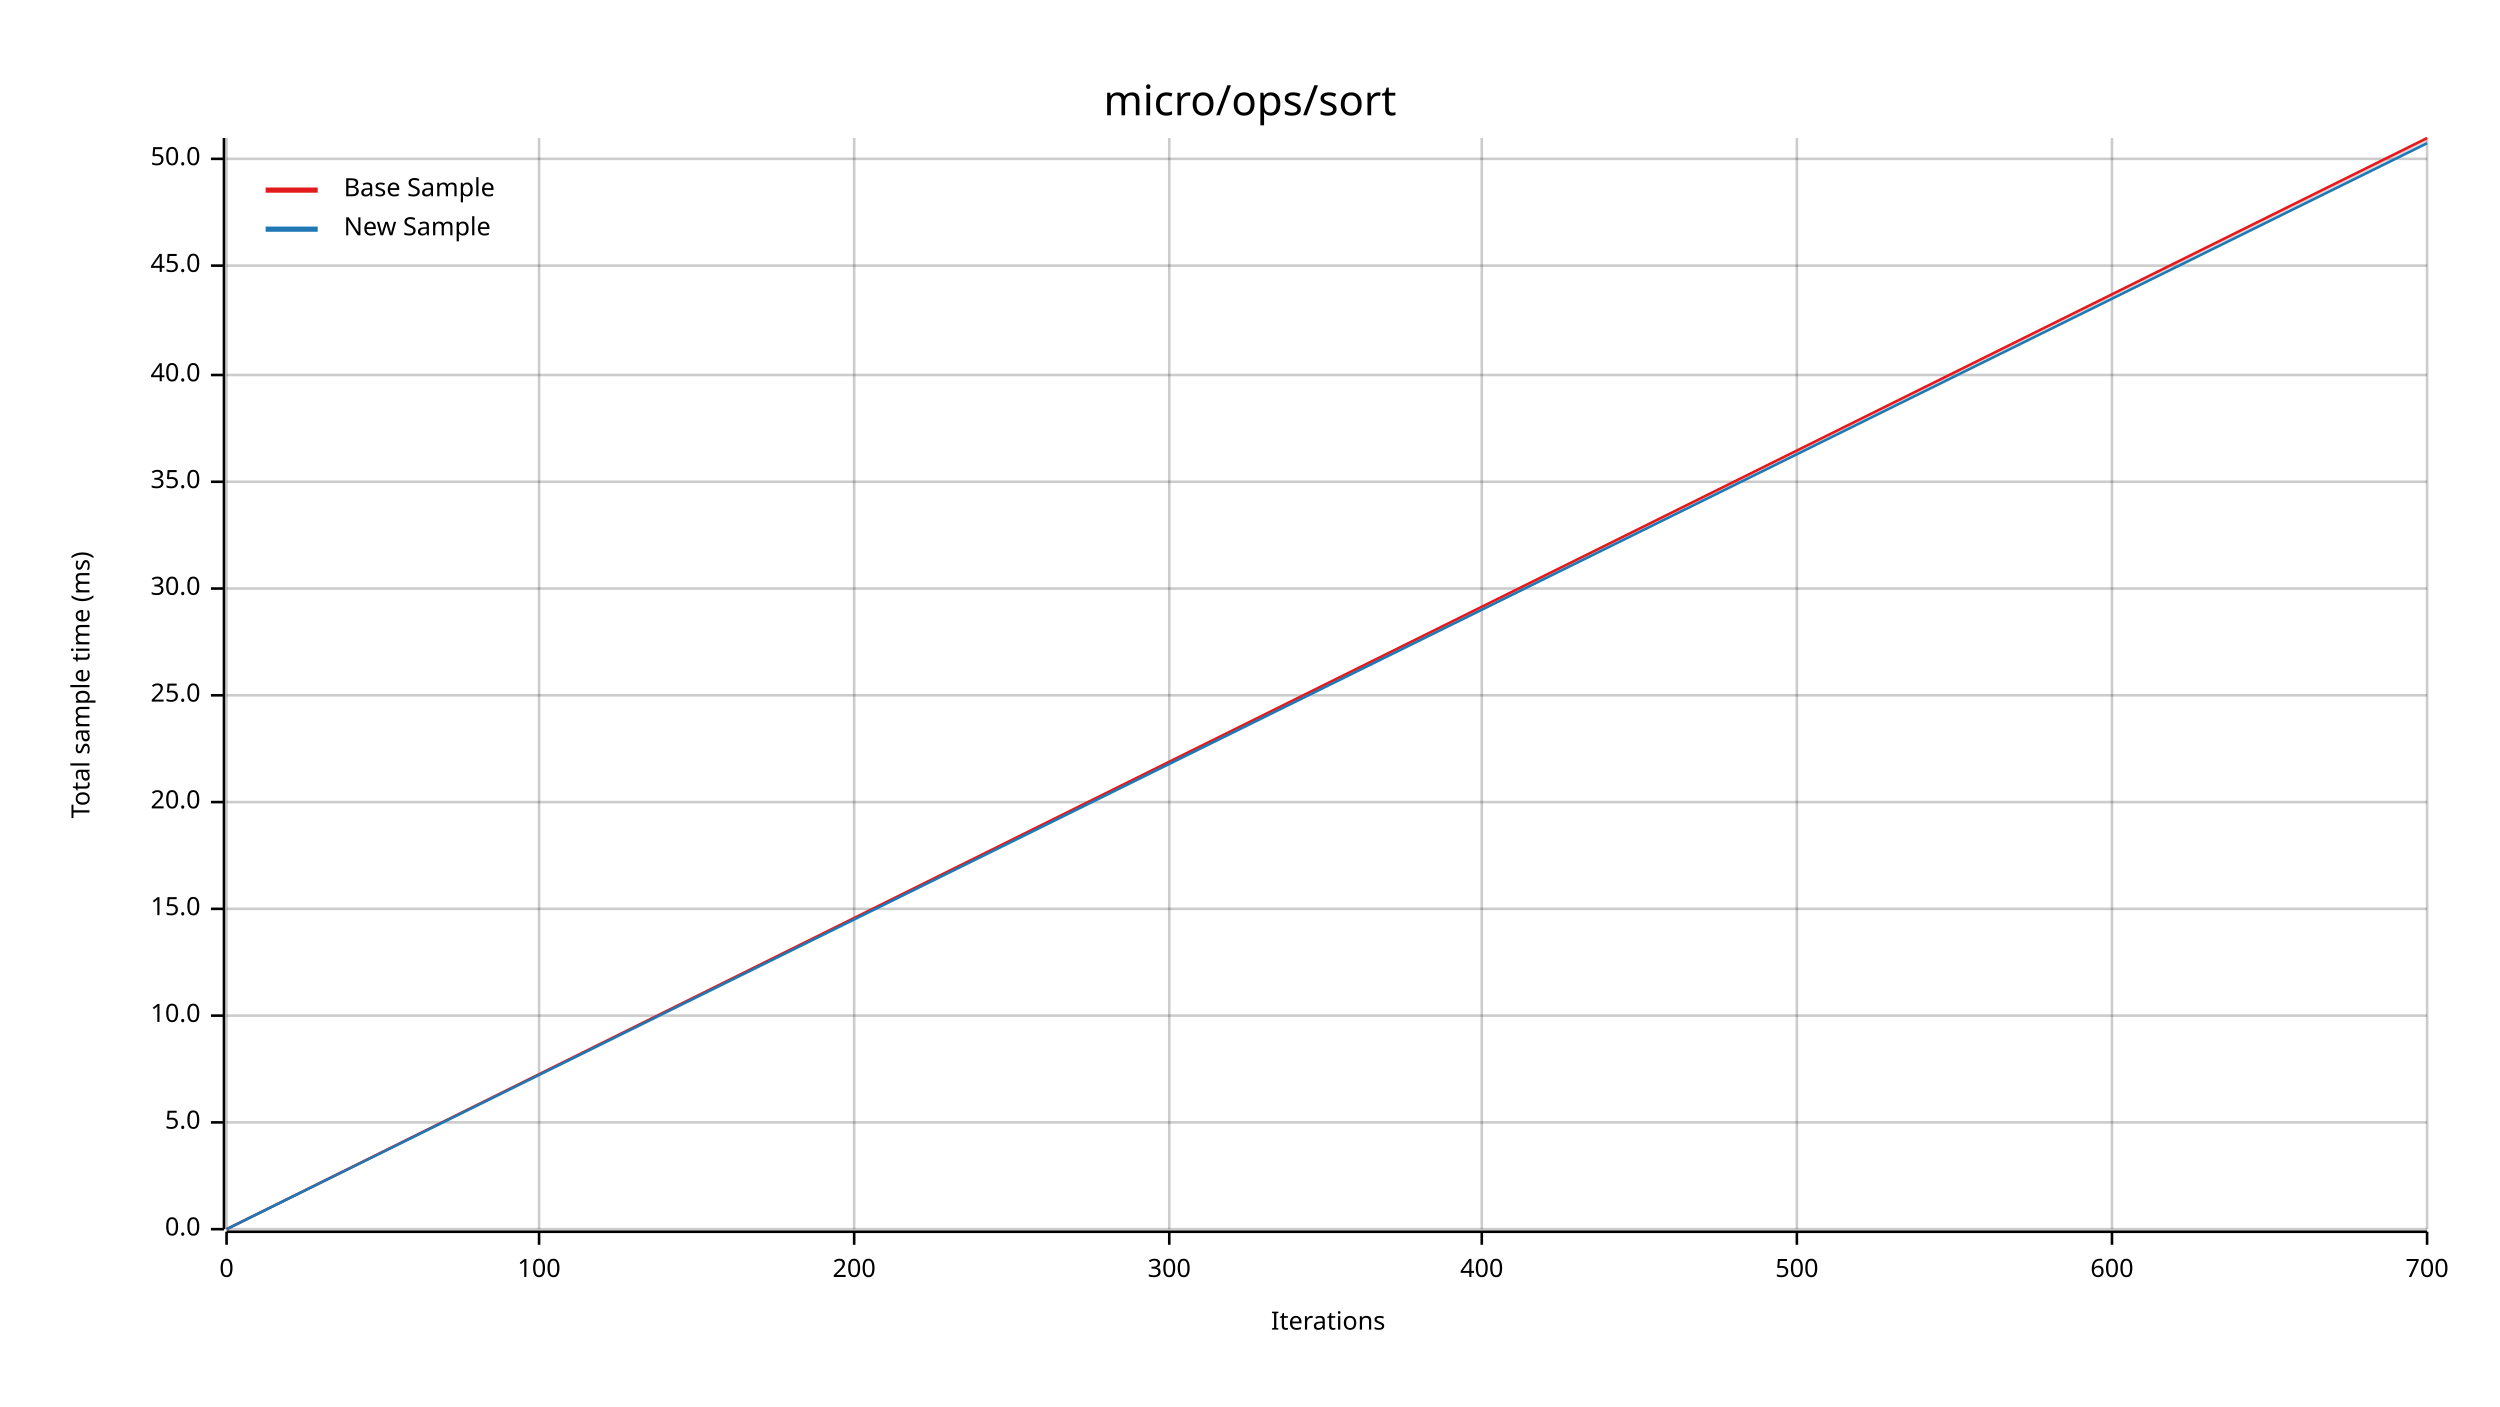
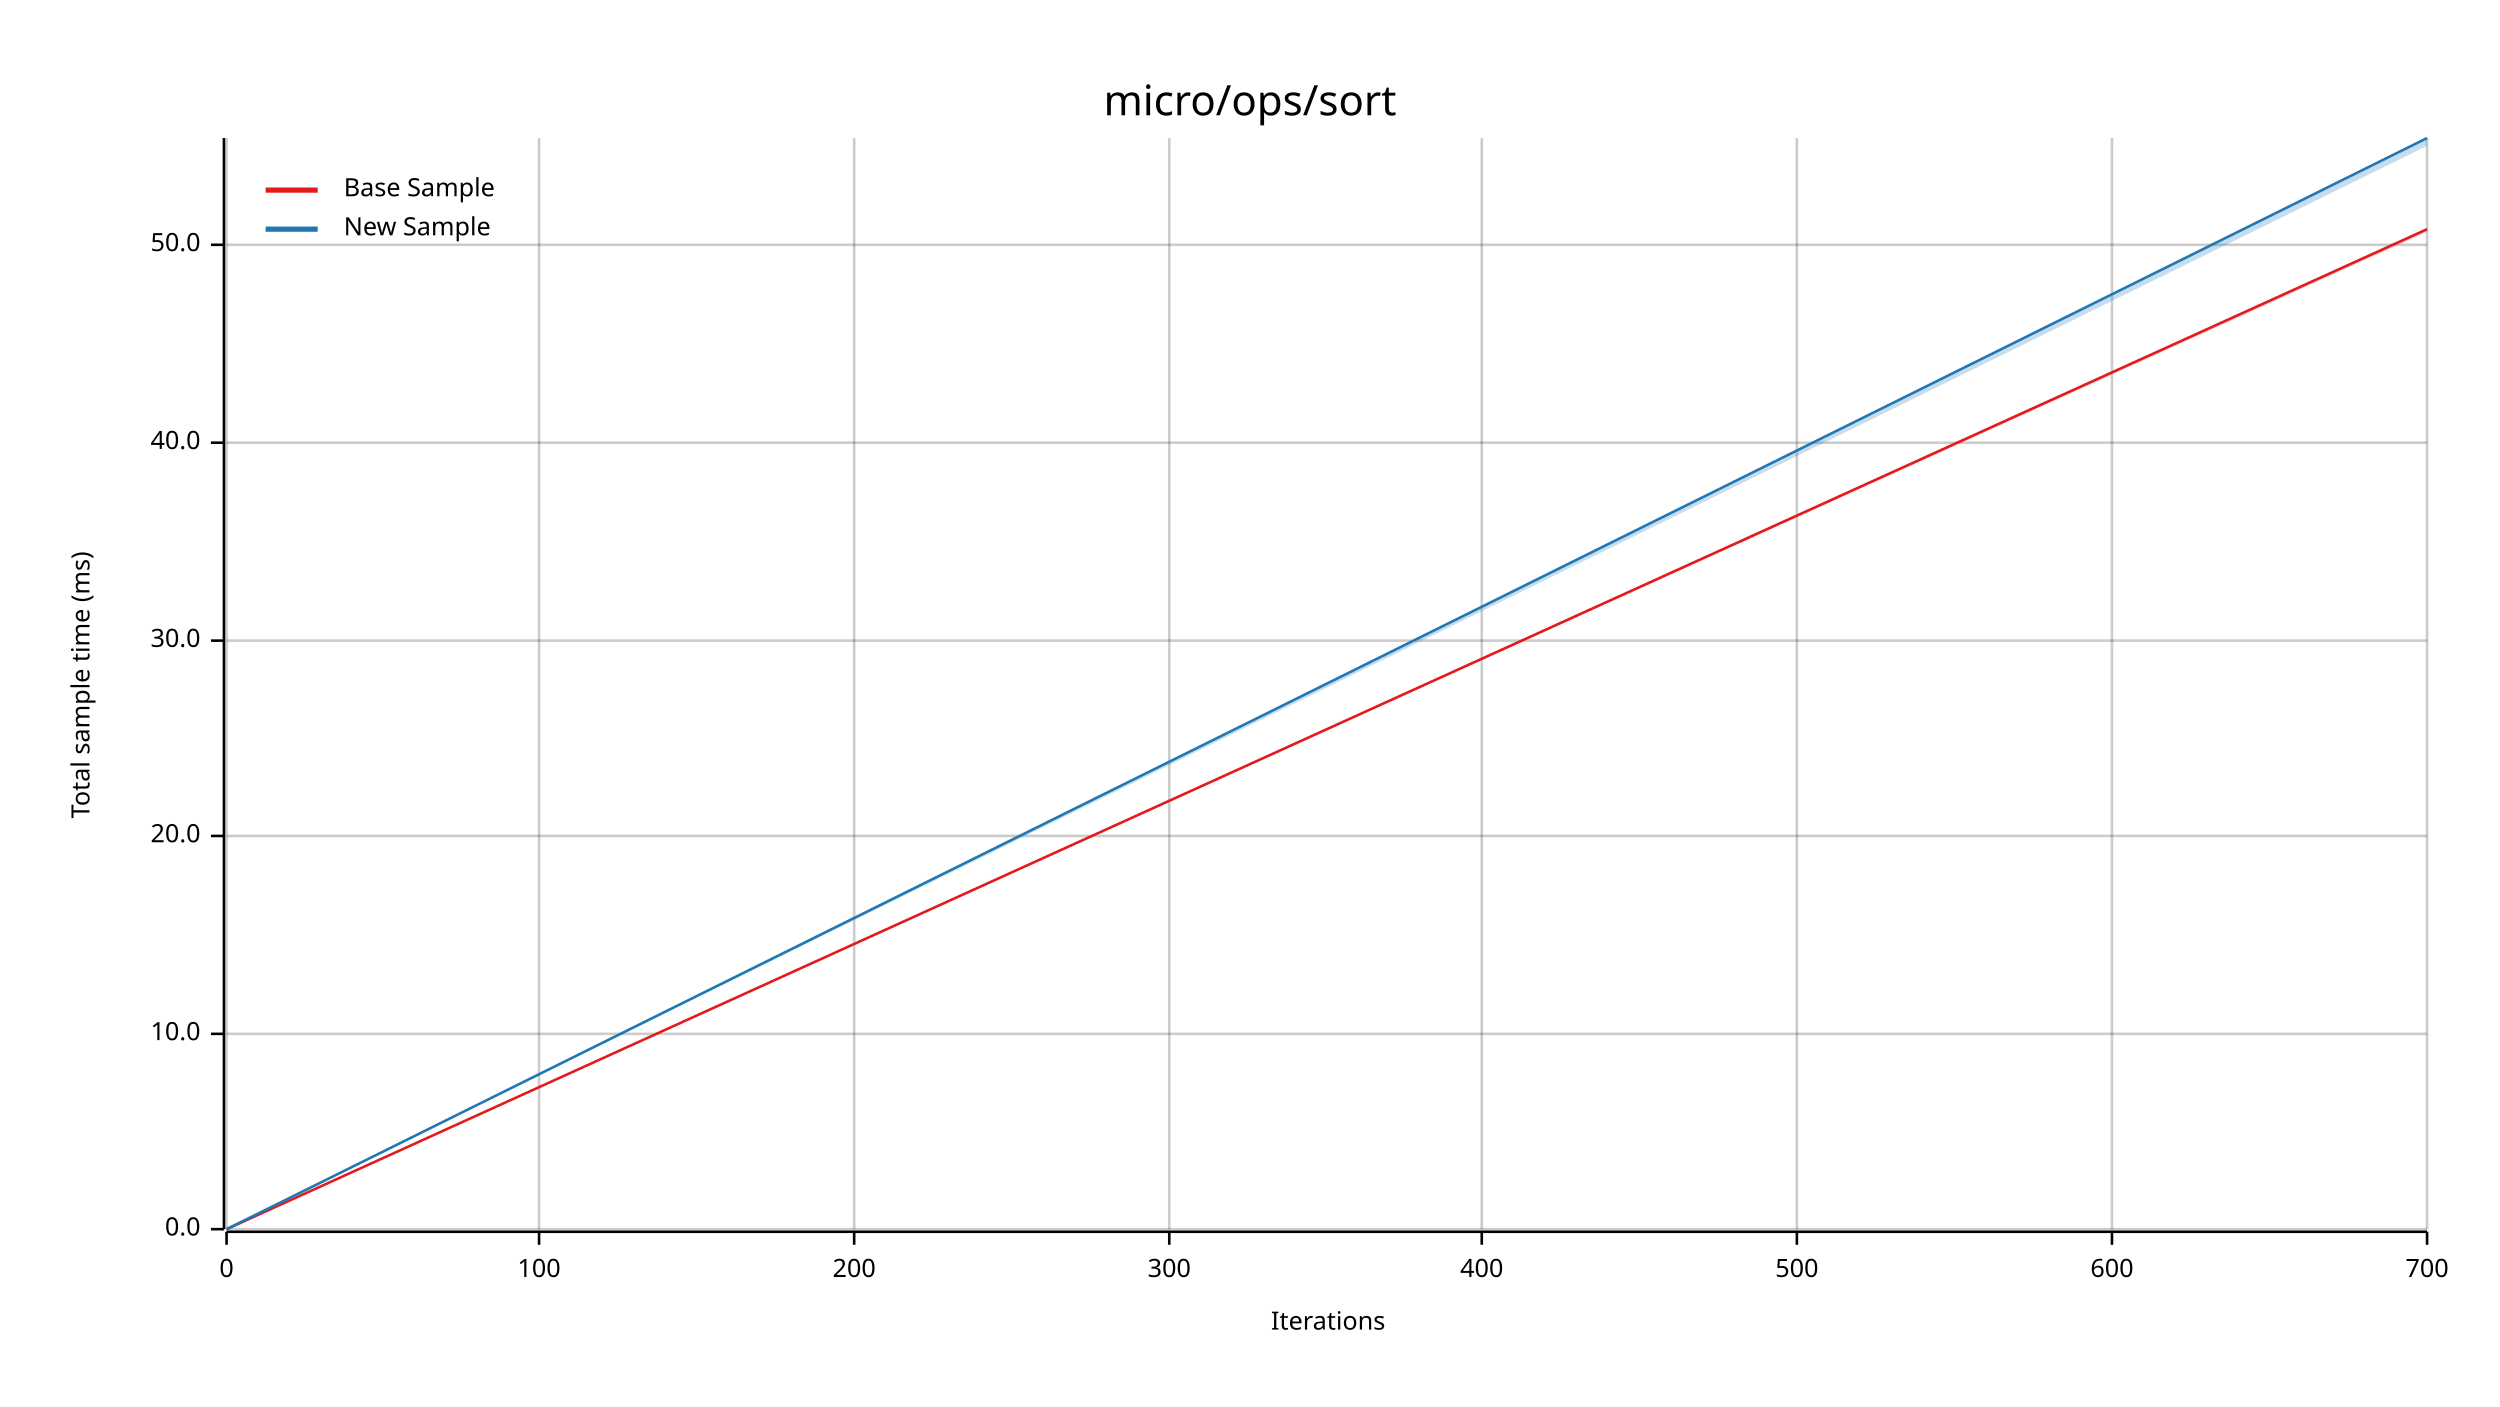
<svg xmlns="http://www.w3.org/2000/svg" width="960" height="540" viewBox="0 0 960 540">
  <text x="480" y="32" dy="0.76em" text-anchor="middle" font-family="sans-serif" font-size="16.129" opacity="1" fill="#000000">
micro/ops/sort
</text>
  <text x="27" y="263" dy="0.76em" text-anchor="middle" font-family="sans-serif" font-size="9.677" opacity="1" fill="#000000" transform="rotate(270, 27, 263)">
Total sample time (ms)
</text>
  <text x="510" y="513" dy="-0.5ex" text-anchor="middle" font-family="sans-serif" font-size="9.677" opacity="1" fill="#000000">
Iterations
</text>
  <line opacity="0.2" stroke="#000000" stroke-width="1" x1="87" y1="472" x2="87" y2="53" />
  <line opacity="0.2" stroke="#000000" stroke-width="1" x1="207" y1="472" x2="207" y2="53" />
  <line opacity="0.2" stroke="#000000" stroke-width="1" x1="328" y1="472" x2="328" y2="53" />
  <line opacity="0.2" stroke="#000000" stroke-width="1" x1="449" y1="472" x2="449" y2="53" />
  <line opacity="0.2" stroke="#000000" stroke-width="1" x1="569" y1="472" x2="569" y2="53" />
  <line opacity="0.2" stroke="#000000" stroke-width="1" x1="690" y1="472" x2="690" y2="53" />
  <line opacity="0.2" stroke="#000000" stroke-width="1" x1="811" y1="472" x2="811" y2="53" />
  <line opacity="0.2" stroke="#000000" stroke-width="1" x1="932" y1="472" x2="932" y2="53" />
  <line opacity="0.2" stroke="#000000" stroke-width="1" x1="87" y1="472" x2="932" y2="472" />
-   <line opacity="0.2" stroke="#000000" stroke-width="1" x1="87" y1="431" x2="932" y2="431" />
-   <line opacity="0.2" stroke="#000000" stroke-width="1" x1="87" y1="390" x2="932" y2="390" />
-   <line opacity="0.2" stroke="#000000" stroke-width="1" x1="87" y1="349" x2="932" y2="349" />
-   <line opacity="0.2" stroke="#000000" stroke-width="1" x1="87" y1="308" x2="932" y2="308" />
-   <line opacity="0.2" stroke="#000000" stroke-width="1" x1="87" y1="267" x2="932" y2="267" />
-   <line opacity="0.2" stroke="#000000" stroke-width="1" x1="87" y1="226" x2="932" y2="226" />
-   <line opacity="0.2" stroke="#000000" stroke-width="1" x1="87" y1="185" x2="932" y2="185" />
-   <line opacity="0.2" stroke="#000000" stroke-width="1" x1="87" y1="144" x2="932" y2="144" />
-   <line opacity="0.2" stroke="#000000" stroke-width="1" x1="87" y1="102" x2="932" y2="102" />
-   <line opacity="0.2" stroke="#000000" stroke-width="1" x1="87" y1="61" x2="932" y2="61" />
+   <line opacity="0.2" stroke="#000000" stroke-width="1" x1="87" y1="397" x2="932" y2="397" />
+   <line opacity="0.2" stroke="#000000" stroke-width="1" x1="87" y1="321" x2="932" y2="321" />
+   <line opacity="0.2" stroke="#000000" stroke-width="1" x1="87" y1="246" x2="932" y2="246" />
+   <line opacity="0.2" stroke="#000000" stroke-width="1" x1="87" y1="170" x2="932" y2="170" />
+   <line opacity="0.2" stroke="#000000" stroke-width="1" x1="87" y1="94" x2="932" y2="94" />
  <polyline fill="none" opacity="1" stroke="#000000" stroke-width="1" points="86,53 86,472 " />
  <text x="77" y="472" dy="0.5ex" text-anchor="end" font-family="sans-serif" font-size="9.677" opacity="1" fill="#000000">
0.0
</text>
  <polyline fill="none" opacity="1" stroke="#000000" stroke-width="1" points="81,472 86,472 " />
-   <text x="77" y="431" dy="0.5ex" text-anchor="end" font-family="sans-serif" font-size="9.677" opacity="1" fill="#000000">
- 5.0
- </text>
-   <polyline fill="none" opacity="1" stroke="#000000" stroke-width="1" points="81,431 86,431 " />
-   <text x="77" y="390" dy="0.5ex" text-anchor="end" font-family="sans-serif" font-size="9.677" opacity="1" fill="#000000">
+   <text x="77" y="397" dy="0.5ex" text-anchor="end" font-family="sans-serif" font-size="9.677" opacity="1" fill="#000000">
10.0
</text>
-   <polyline fill="none" opacity="1" stroke="#000000" stroke-width="1" points="81,390 86,390 " />
-   <text x="77" y="349" dy="0.5ex" text-anchor="end" font-family="sans-serif" font-size="9.677" opacity="1" fill="#000000">
- 15.0
- </text>
-   <polyline fill="none" opacity="1" stroke="#000000" stroke-width="1" points="81,349 86,349 " />
-   <text x="77" y="308" dy="0.5ex" text-anchor="end" font-family="sans-serif" font-size="9.677" opacity="1" fill="#000000">
+   <polyline fill="none" opacity="1" stroke="#000000" stroke-width="1" points="81,397 86,397 " />
+   <text x="77" y="321" dy="0.5ex" text-anchor="end" font-family="sans-serif" font-size="9.677" opacity="1" fill="#000000">
20.0
</text>
-   <polyline fill="none" opacity="1" stroke="#000000" stroke-width="1" points="81,308 86,308 " />
-   <text x="77" y="267" dy="0.5ex" text-anchor="end" font-family="sans-serif" font-size="9.677" opacity="1" fill="#000000">
- 25.0
- </text>
-   <polyline fill="none" opacity="1" stroke="#000000" stroke-width="1" points="81,267 86,267 " />
-   <text x="77" y="226" dy="0.5ex" text-anchor="end" font-family="sans-serif" font-size="9.677" opacity="1" fill="#000000">
+   <polyline fill="none" opacity="1" stroke="#000000" stroke-width="1" points="81,321 86,321 " />
+   <text x="77" y="246" dy="0.5ex" text-anchor="end" font-family="sans-serif" font-size="9.677" opacity="1" fill="#000000">
30.0
</text>
-   <polyline fill="none" opacity="1" stroke="#000000" stroke-width="1" points="81,226 86,226 " />
-   <text x="77" y="185" dy="0.5ex" text-anchor="end" font-family="sans-serif" font-size="9.677" opacity="1" fill="#000000">
- 35.0
- </text>
-   <polyline fill="none" opacity="1" stroke="#000000" stroke-width="1" points="81,185 86,185 " />
-   <text x="77" y="144" dy="0.5ex" text-anchor="end" font-family="sans-serif" font-size="9.677" opacity="1" fill="#000000">
+   <polyline fill="none" opacity="1" stroke="#000000" stroke-width="1" points="81,246 86,246 " />
+   <text x="77" y="170" dy="0.5ex" text-anchor="end" font-family="sans-serif" font-size="9.677" opacity="1" fill="#000000">
40.0
</text>
-   <polyline fill="none" opacity="1" stroke="#000000" stroke-width="1" points="81,144 86,144 " />
-   <text x="77" y="102" dy="0.5ex" text-anchor="end" font-family="sans-serif" font-size="9.677" opacity="1" fill="#000000">
- 45.0
- </text>
-   <polyline fill="none" opacity="1" stroke="#000000" stroke-width="1" points="81,102 86,102 " />
-   <text x="77" y="61" dy="0.5ex" text-anchor="end" font-family="sans-serif" font-size="9.677" opacity="1" fill="#000000">
+   <polyline fill="none" opacity="1" stroke="#000000" stroke-width="1" points="81,170 86,170 " />
+   <text x="77" y="94" dy="0.5ex" text-anchor="end" font-family="sans-serif" font-size="9.677" opacity="1" fill="#000000">
50.0
</text>
-   <polyline fill="none" opacity="1" stroke="#000000" stroke-width="1" points="81,61 86,61 " />
+   <polyline fill="none" opacity="1" stroke="#000000" stroke-width="1" points="81,94 86,94 " />
  <polyline fill="none" opacity="1" stroke="#000000" stroke-width="1" points="87,473 932,473 " />
  <text x="87" y="483" dy="0.76em" text-anchor="middle" font-family="sans-serif" font-size="9.677" opacity="1" fill="#000000">
0
</text>
  <polyline fill="none" opacity="1" stroke="#000000" stroke-width="1" points="87,473 87,478 " />
  <text x="207" y="483" dy="0.76em" text-anchor="middle" font-family="sans-serif" font-size="9.677" opacity="1" fill="#000000">
100
</text>
  <polyline fill="none" opacity="1" stroke="#000000" stroke-width="1" points="207,473 207,478 " />
  <text x="328" y="483" dy="0.76em" text-anchor="middle" font-family="sans-serif" font-size="9.677" opacity="1" fill="#000000">
200
</text>
  <polyline fill="none" opacity="1" stroke="#000000" stroke-width="1" points="328,473 328,478 " />
  <text x="449" y="483" dy="0.76em" text-anchor="middle" font-family="sans-serif" font-size="9.677" opacity="1" fill="#000000">
300
</text>
  <polyline fill="none" opacity="1" stroke="#000000" stroke-width="1" points="449,473 449,478 " />
  <text x="569" y="483" dy="0.76em" text-anchor="middle" font-family="sans-serif" font-size="9.677" opacity="1" fill="#000000">
400
</text>
  <polyline fill="none" opacity="1" stroke="#000000" stroke-width="1" points="569,473 569,478 " />
  <text x="690" y="483" dy="0.76em" text-anchor="middle" font-family="sans-serif" font-size="9.677" opacity="1" fill="#000000">
500
</text>
  <polyline fill="none" opacity="1" stroke="#000000" stroke-width="1" points="690,473 690,478 " />
  <text x="811" y="483" dy="0.76em" text-anchor="middle" font-family="sans-serif" font-size="9.677" opacity="1" fill="#000000">
600
</text>
  <polyline fill="none" opacity="1" stroke="#000000" stroke-width="1" points="811,473 811,478 " />
  <text x="932" y="483" dy="0.76em" text-anchor="middle" font-family="sans-serif" font-size="9.677" opacity="1" fill="#000000">
700
</text>
  <polyline fill="none" opacity="1" stroke="#000000" stroke-width="1" points="932,473 932,478 " />
-   <polyline fill="none" opacity="1" stroke="#E31A1C" stroke-width="1" points="87,472 932,53 " />
-   <polygon opacity="0.25" fill="#E31A1C" points="87,472 932,54 932,53 " />
-   <polyline fill="none" opacity="1" stroke="#1F78B4" stroke-width="1" points="87,472 932,55 " />
-   <polygon opacity="0.25" fill="#1F78B4" points="87,472 932,55 932,54 " />
+   <polyline fill="none" opacity="1" stroke="#E31A1C" stroke-width="1" points="87,472 932,88 " />
+   <polygon opacity="0.25" fill="#E31A1C" points="87,472 932,89 932,88 " />
+   <polyline fill="none" opacity="1" stroke="#1F78B4" stroke-width="1" points="87,472 932,53 " />
+   <polygon opacity="0.25" fill="#1F78B4" points="87,472 932,56 932,53 " />
  <text x="132" y="68" dy="0.76em" text-anchor="start" font-family="sans-serif" font-size="9.677" opacity="1" fill="#000000">
Base Sample
</text>
  <text x="132" y="83" dy="0.76em" text-anchor="start" font-family="sans-serif" font-size="9.677" opacity="1" fill="#000000">
New Sample
</text>
  <polyline fill="none" opacity="1" stroke="#E31A1C" stroke-width="2" points="102,73 122,73 " />
  <polyline fill="none" opacity="1" stroke="#1F78B4" stroke-width="2" points="102,88 122,88 " />
</svg>
